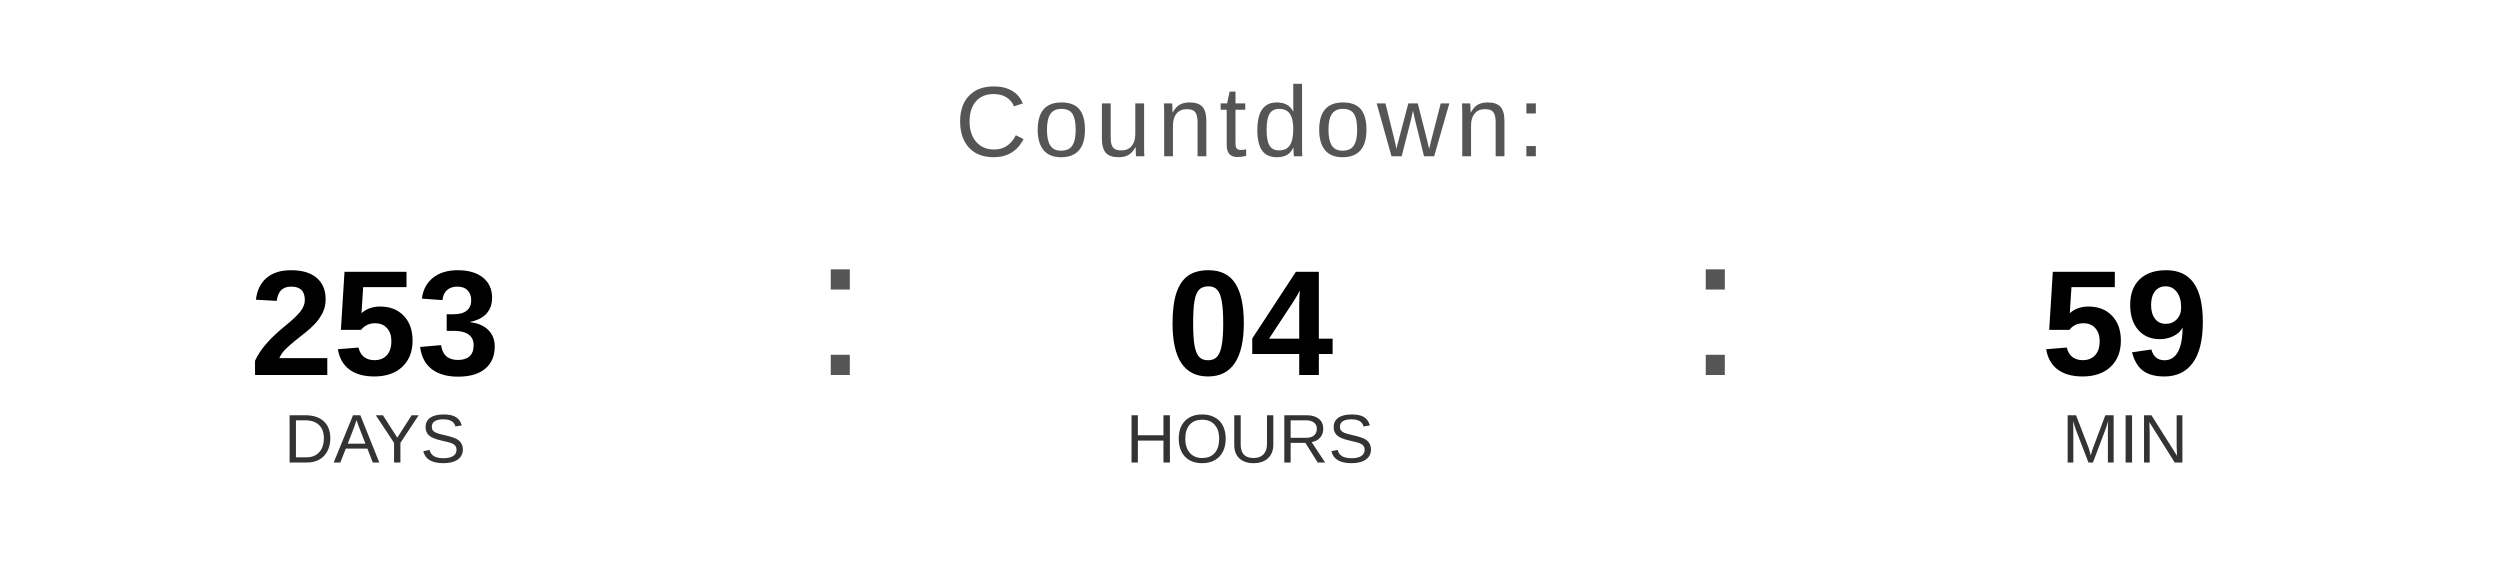
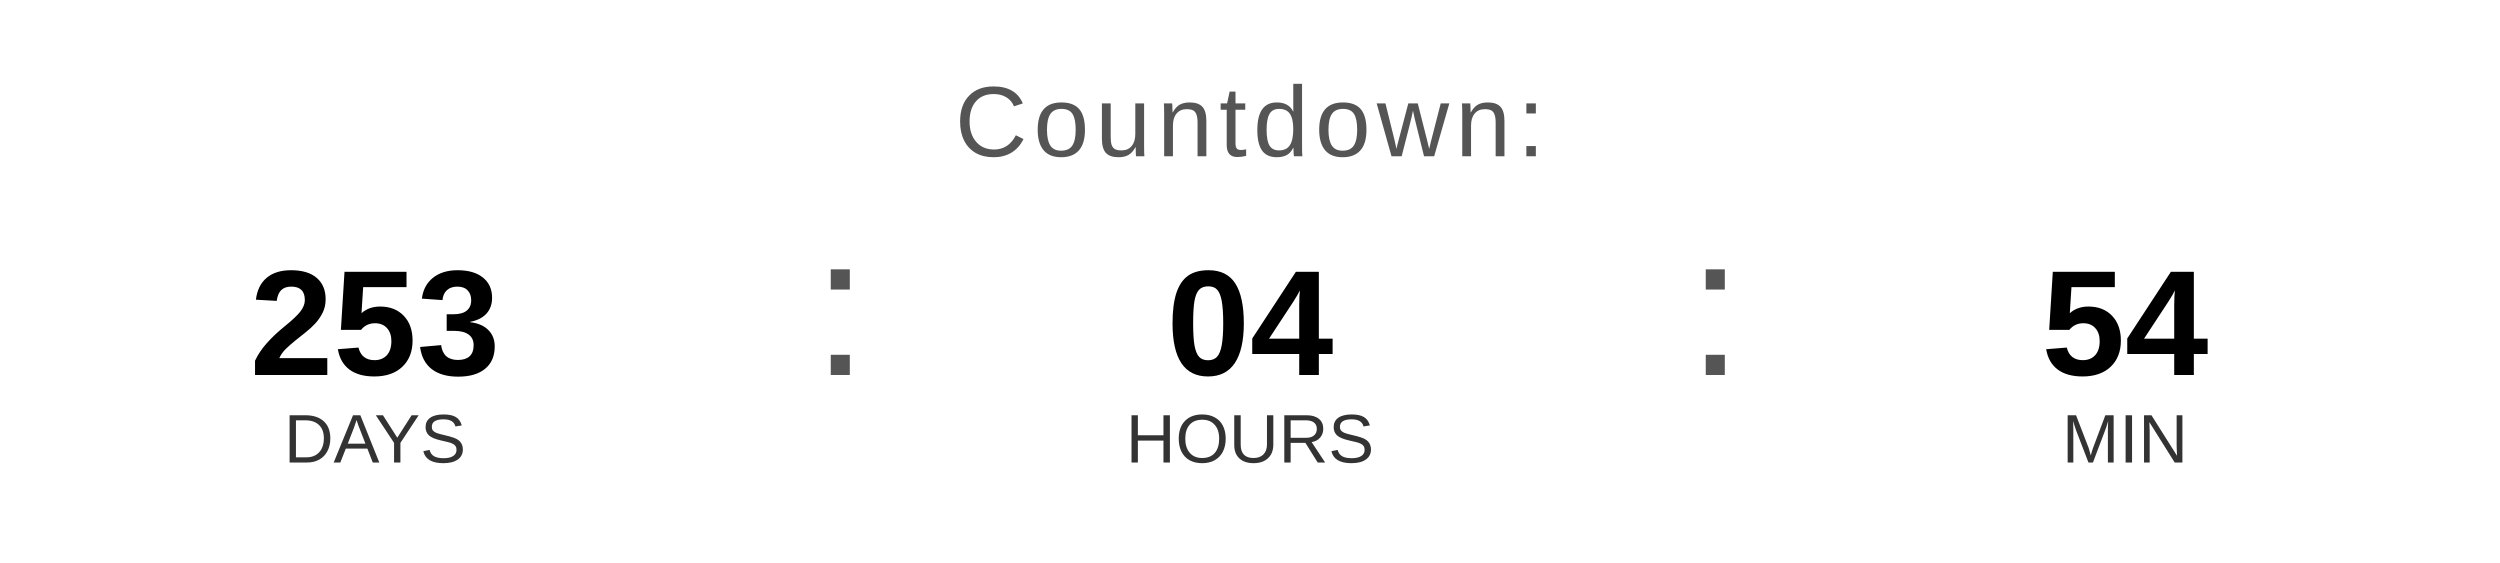
<svg xmlns="http://www.w3.org/2000/svg" width="400" height="90" viewBox="0 0 400 90">
  <text x="200" y="25" font-family="Arial, Helvetica, sans-serif" font-size="16" fill="#555555" text-anchor="middle" letter-spacing="1">
    Countdown:
  </text>
  <text x="60" y="60" font-family="Arial, Helvetica, sans-serif" font-size="24" font-weight="bold" fill="#000000" text-anchor="middle">253</text>
  <text x="60" y="74" font-family="Arial, Helvetica, sans-serif" font-size="11" fill="#333333" text-anchor="middle">DAYS</text>
  <text x="130" y="60" font-family="Arial, sans-serif" font-size="32" fill="#555555">:</text>
  <text x="200" y="60" font-family="Arial, Helvetica, sans-serif" font-size="24" font-weight="bold" fill="#000000" text-anchor="middle">04</text>
  <text x="200" y="74" font-family="Arial, Helvetica, sans-serif" font-size="11" fill="#333333" text-anchor="middle">HOURS</text>
  <text x="270" y="60" font-family="Arial, sans-serif" font-size="32" fill="#555555">:</text>
-   <text x="340" y="60" font-family="Arial, Helvetica, sans-serif" font-size="24" font-weight="bold" fill="#000000" text-anchor="middle">59</text>
+   <text x="340" y="60" font-family="Arial, Helvetica, sans-serif" font-size="24" font-weight="bold" fill="#000000" text-anchor="middle">54</text>
  <text x="340" y="74" font-family="Arial, Helvetica, sans-serif" font-size="11" fill="#333333" text-anchor="middle">MIN</text>
</svg>
